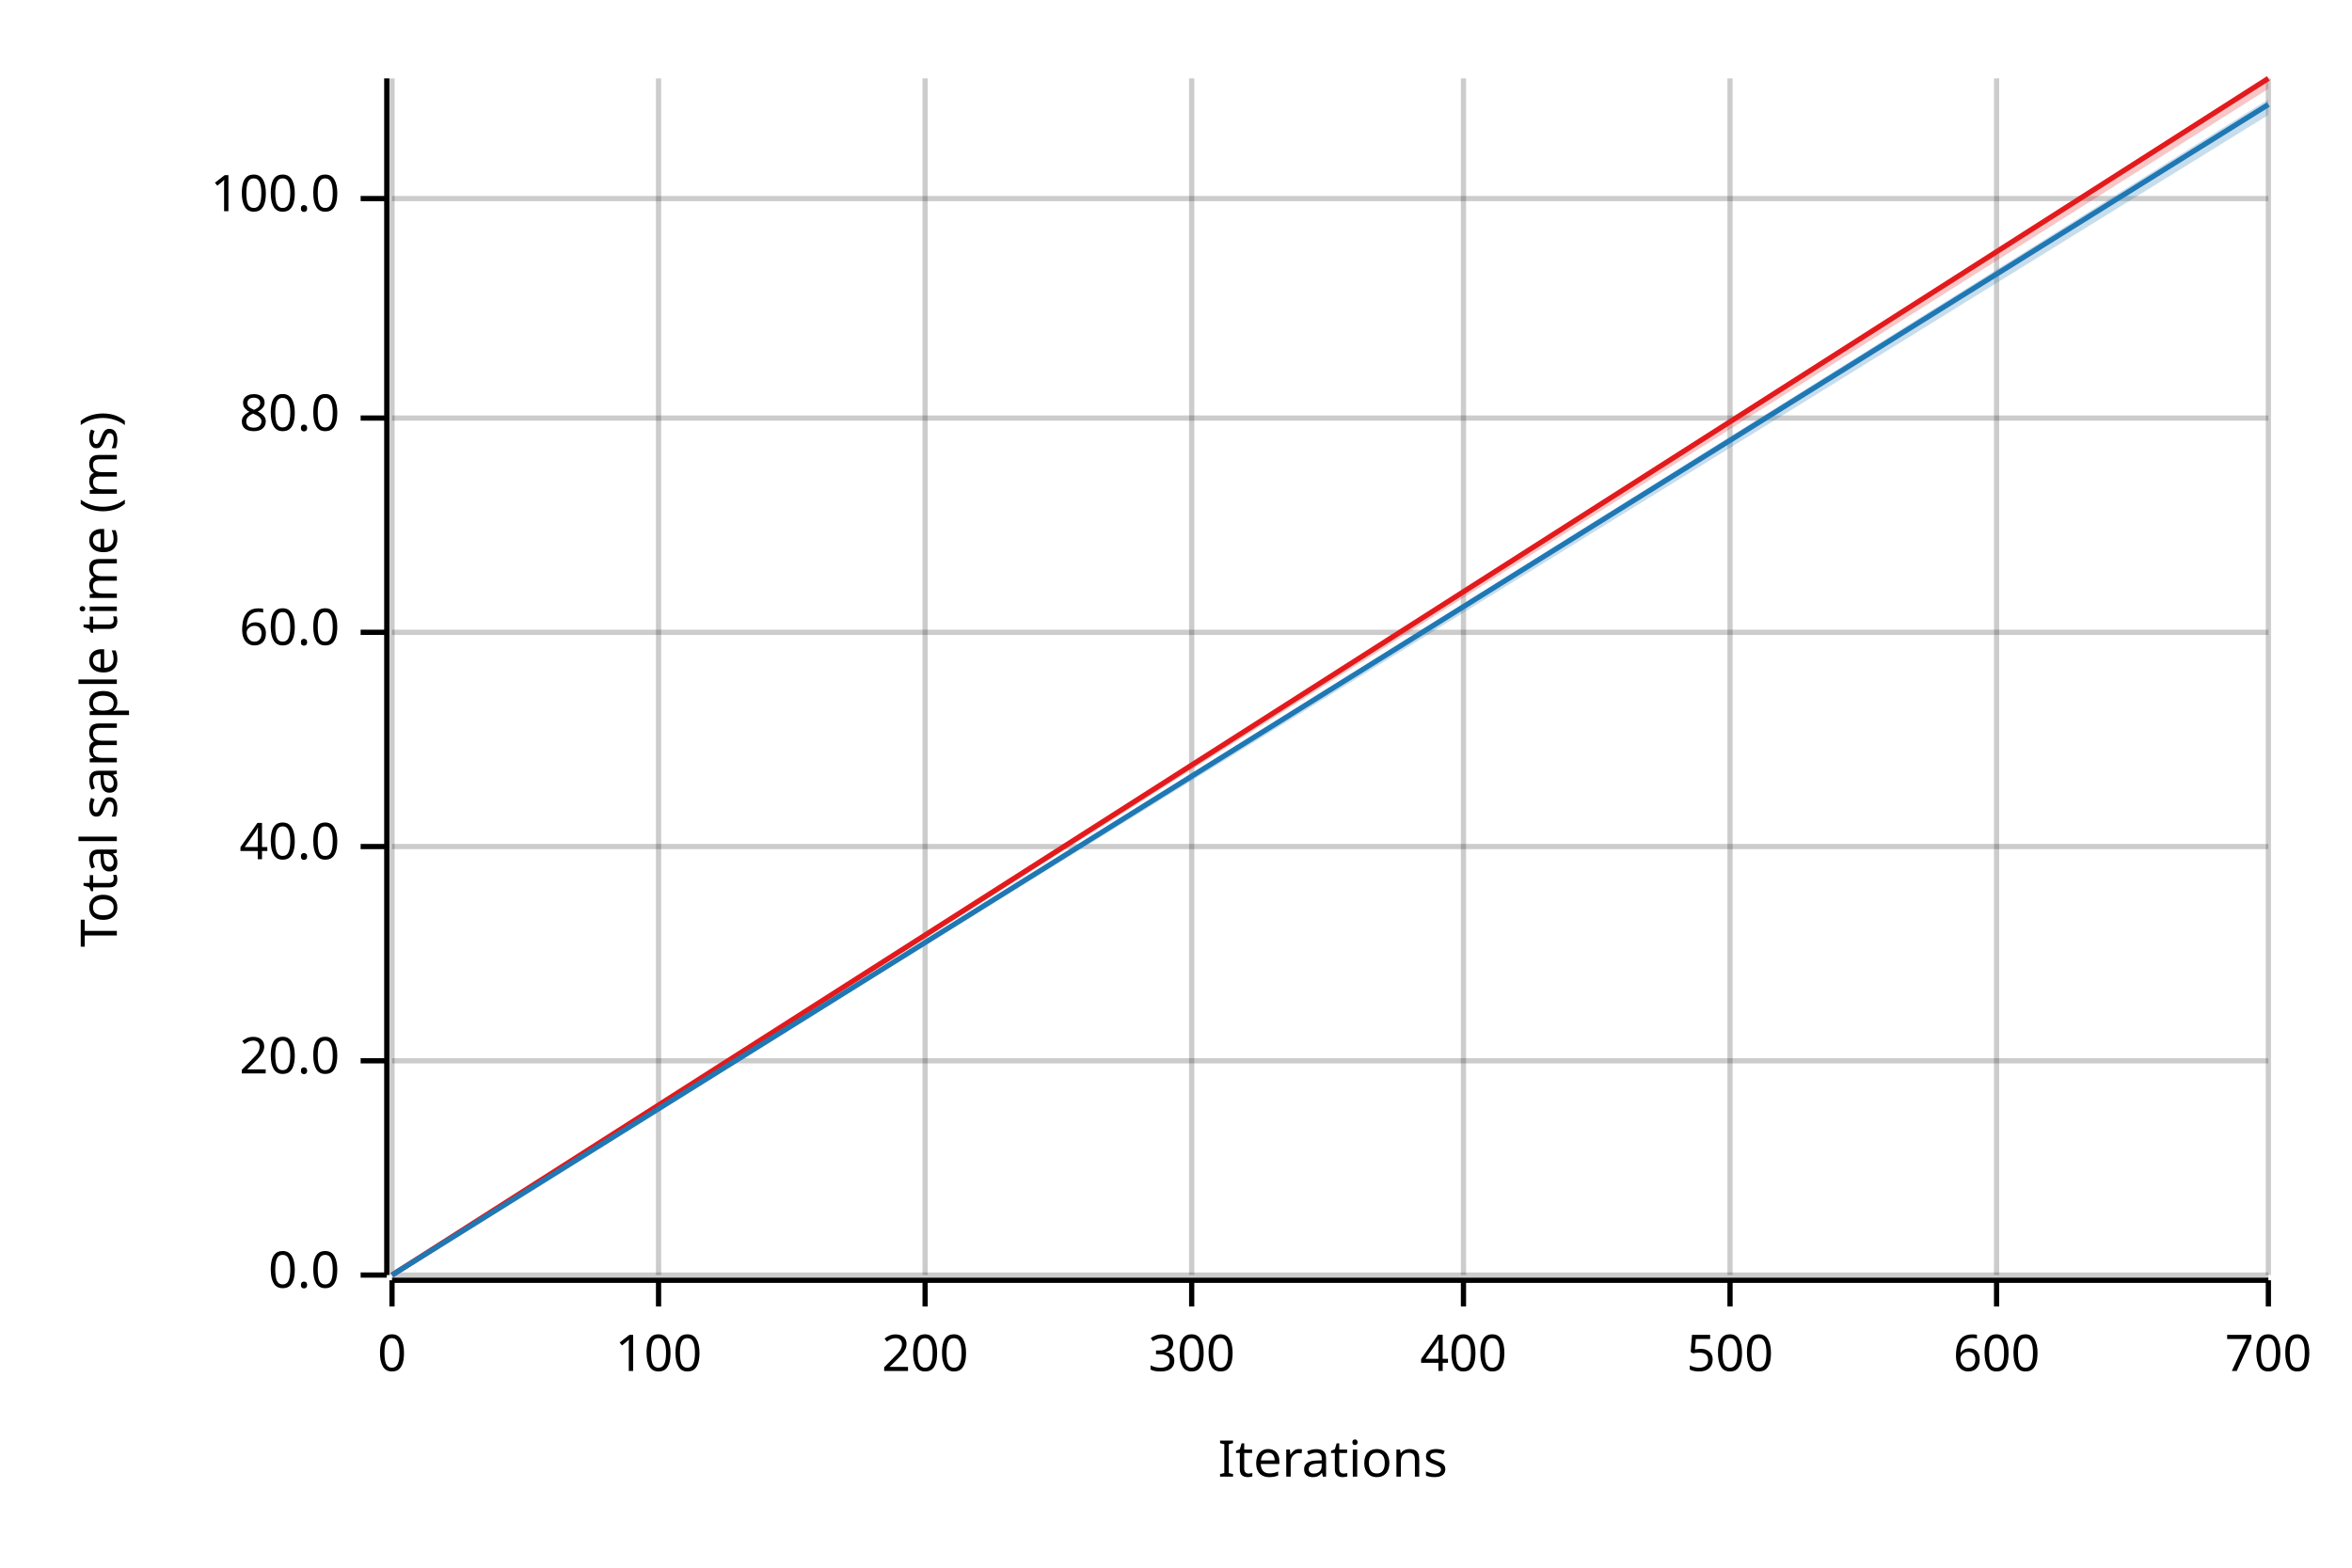
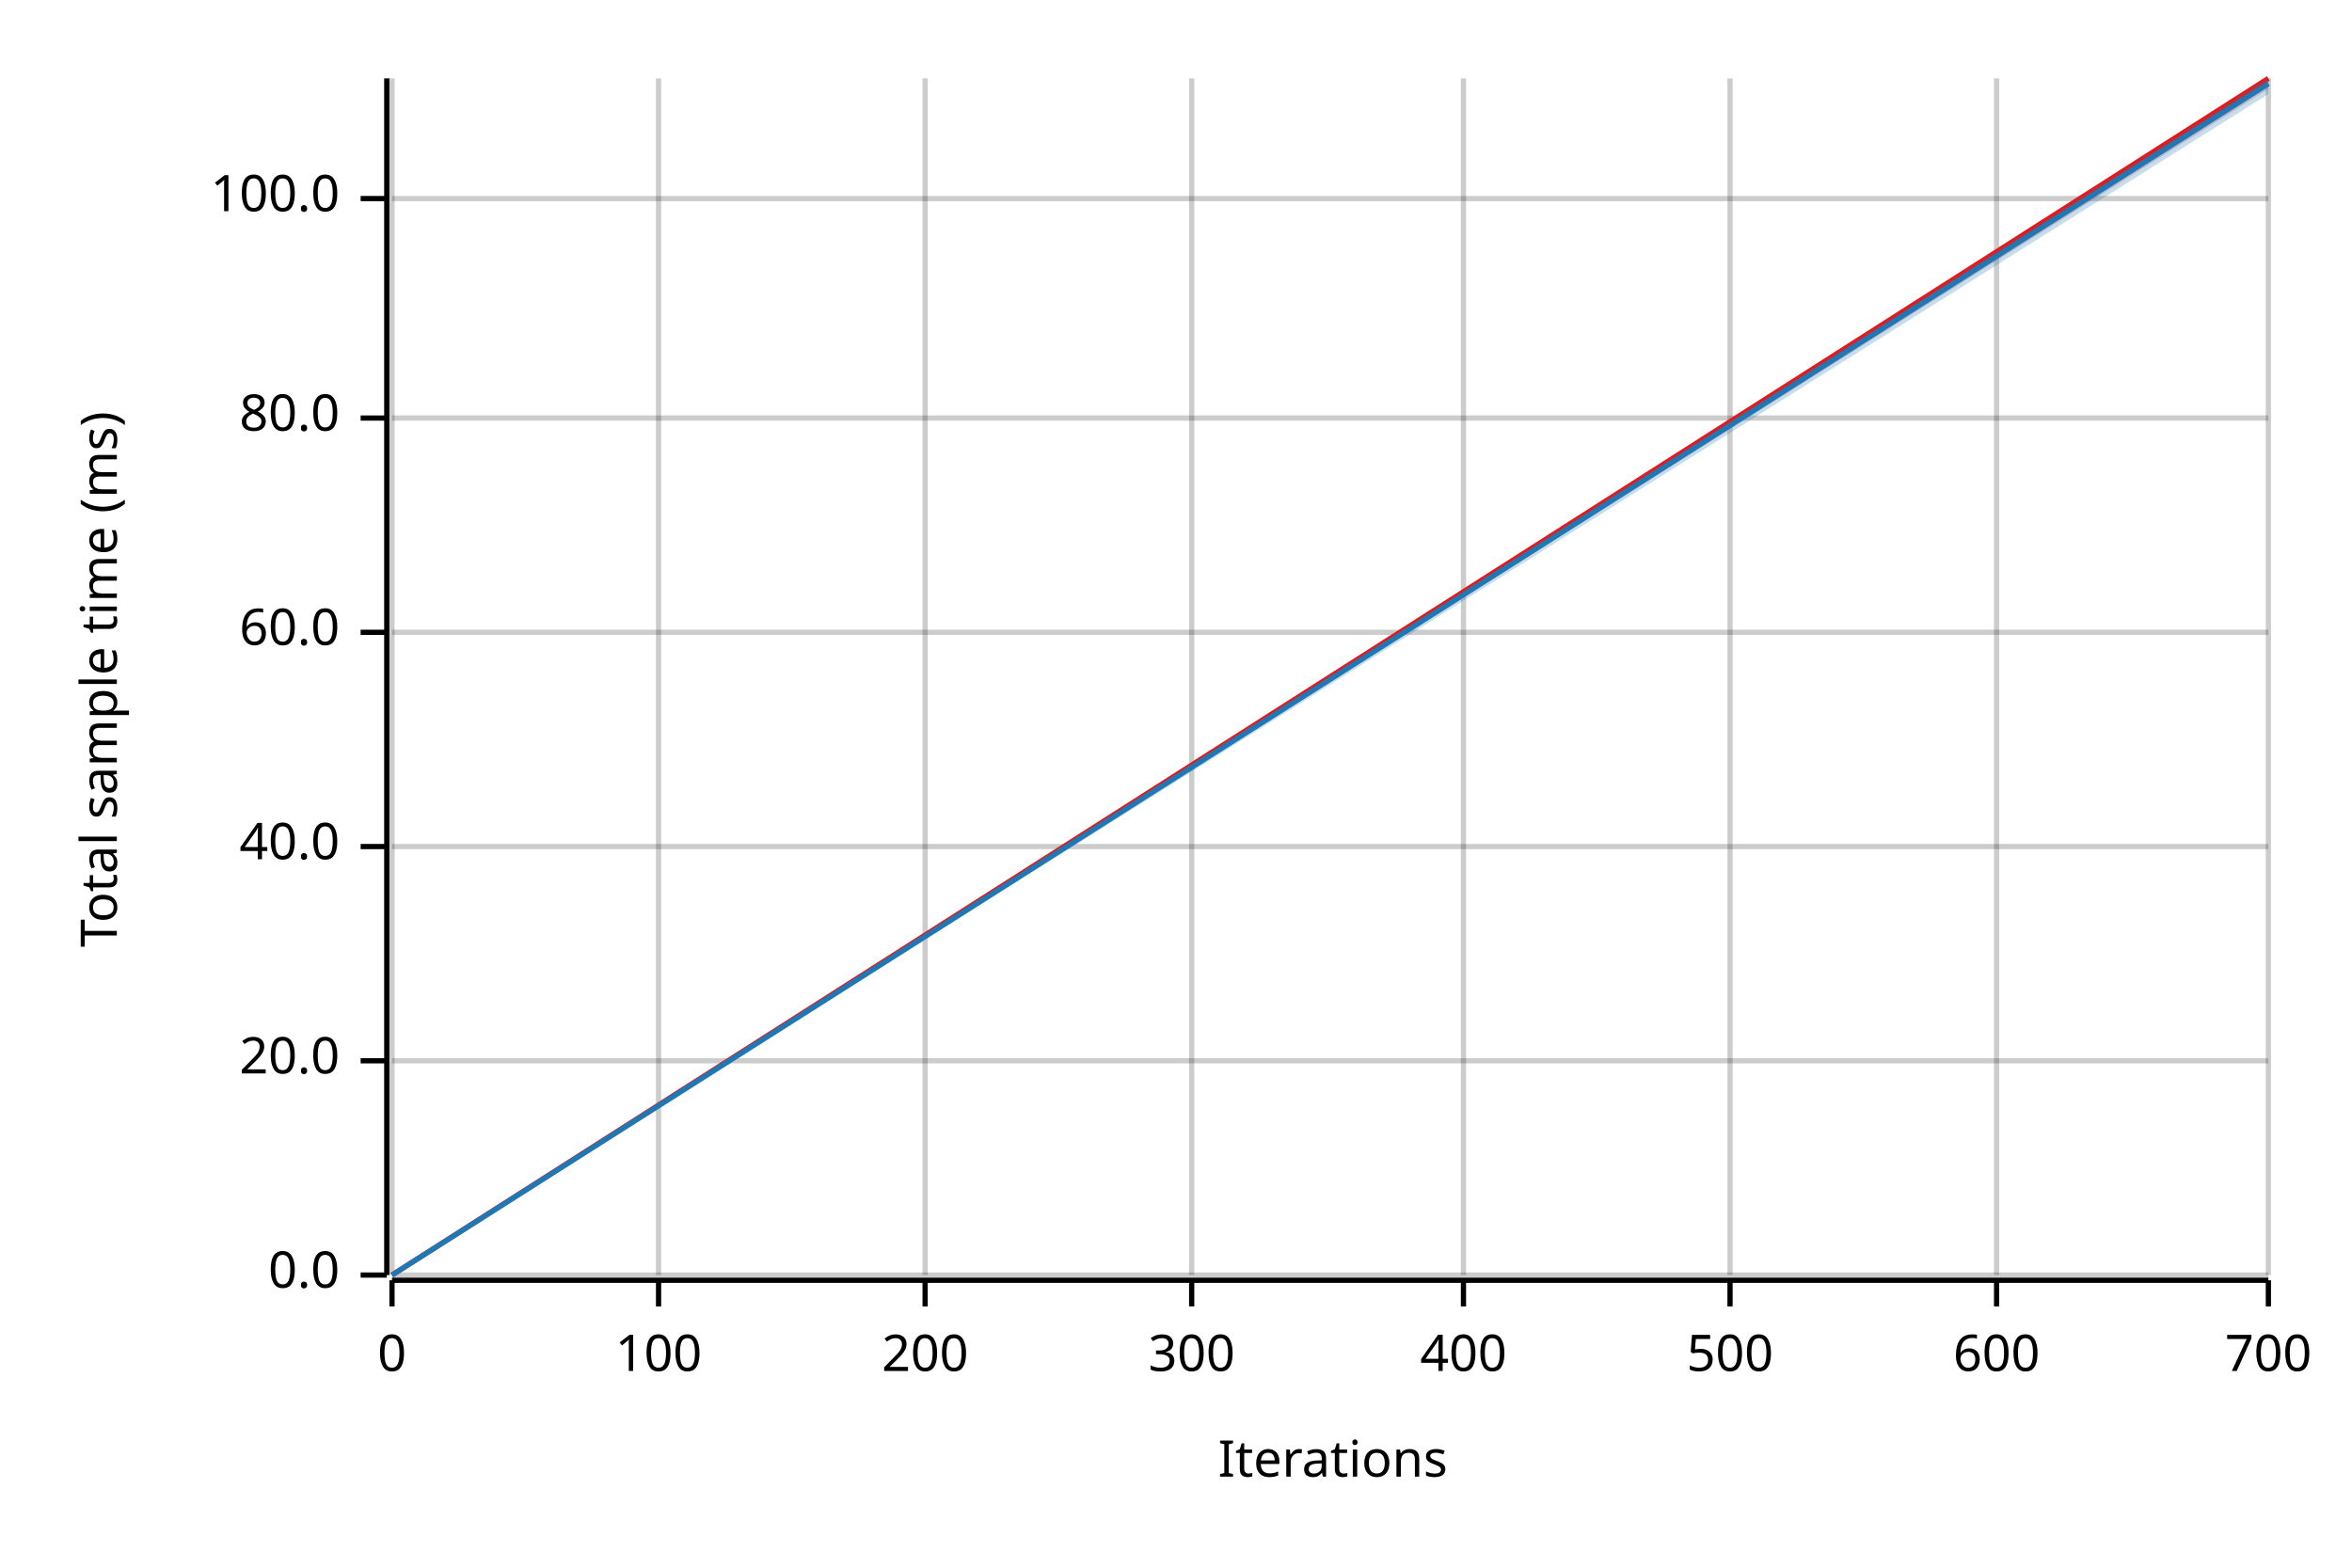
<svg xmlns="http://www.w3.org/2000/svg" width="450" height="300" viewBox="0 0 450 300">
  <text x="15" y="130" dy="0.76em" text-anchor="middle" font-family="sans-serif" font-size="9.677" opacity="1" fill="#000000" transform="rotate(270, 15, 130)">
Total sample time (ms)
</text>
  <text x="255" y="285" dy="-0.5ex" text-anchor="middle" font-family="sans-serif" font-size="9.677" opacity="1" fill="#000000">
Iterations
</text>
  <line opacity="0.2" stroke="#000000" stroke-width="1" x1="75" y1="244" x2="75" y2="15" />
  <line opacity="0.2" stroke="#000000" stroke-width="1" x1="126" y1="244" x2="126" y2="15" />
  <line opacity="0.2" stroke="#000000" stroke-width="1" x1="177" y1="244" x2="177" y2="15" />
  <line opacity="0.2" stroke="#000000" stroke-width="1" x1="228" y1="244" x2="228" y2="15" />
  <line opacity="0.2" stroke="#000000" stroke-width="1" x1="280" y1="244" x2="280" y2="15" />
  <line opacity="0.2" stroke="#000000" stroke-width="1" x1="331" y1="244" x2="331" y2="15" />
  <line opacity="0.2" stroke="#000000" stroke-width="1" x1="382" y1="244" x2="382" y2="15" />
  <line opacity="0.2" stroke="#000000" stroke-width="1" x1="434" y1="244" x2="434" y2="15" />
  <line opacity="0.2" stroke="#000000" stroke-width="1" x1="75" y1="244" x2="434" y2="244" />
  <line opacity="0.2" stroke="#000000" stroke-width="1" x1="75" y1="203" x2="434" y2="203" />
  <line opacity="0.2" stroke="#000000" stroke-width="1" x1="75" y1="162" x2="434" y2="162" />
  <line opacity="0.2" stroke="#000000" stroke-width="1" x1="75" y1="121" x2="434" y2="121" />
  <line opacity="0.2" stroke="#000000" stroke-width="1" x1="75" y1="80" x2="434" y2="80" />
  <line opacity="0.2" stroke="#000000" stroke-width="1" x1="75" y1="38" x2="434" y2="38" />
  <polyline fill="none" opacity="1" stroke="#000000" stroke-width="1" points="74,15 74,244 " />
  <text x="65" y="244" dy="0.5ex" text-anchor="end" font-family="sans-serif" font-size="9.677" opacity="1" fill="#000000">
0.0
</text>
  <polyline fill="none" opacity="1" stroke="#000000" stroke-width="1" points="69,244 74,244 " />
  <text x="65" y="203" dy="0.5ex" text-anchor="end" font-family="sans-serif" font-size="9.677" opacity="1" fill="#000000">
20.0
</text>
  <polyline fill="none" opacity="1" stroke="#000000" stroke-width="1" points="69,203 74,203 " />
  <text x="65" y="162" dy="0.5ex" text-anchor="end" font-family="sans-serif" font-size="9.677" opacity="1" fill="#000000">
40.0
</text>
  <polyline fill="none" opacity="1" stroke="#000000" stroke-width="1" points="69,162 74,162 " />
  <text x="65" y="121" dy="0.5ex" text-anchor="end" font-family="sans-serif" font-size="9.677" opacity="1" fill="#000000">
60.0
</text>
  <polyline fill="none" opacity="1" stroke="#000000" stroke-width="1" points="69,121 74,121 " />
  <text x="65" y="80" dy="0.5ex" text-anchor="end" font-family="sans-serif" font-size="9.677" opacity="1" fill="#000000">
80.0
</text>
  <polyline fill="none" opacity="1" stroke="#000000" stroke-width="1" points="69,80 74,80 " />
  <text x="65" y="38" dy="0.5ex" text-anchor="end" font-family="sans-serif" font-size="9.677" opacity="1" fill="#000000">
100.0
</text>
  <polyline fill="none" opacity="1" stroke="#000000" stroke-width="1" points="69,38 74,38 " />
  <polyline fill="none" opacity="1" stroke="#000000" stroke-width="1" points="75,245 434,245 " />
  <text x="75" y="255" dy="0.76em" text-anchor="middle" font-family="sans-serif" font-size="9.677" opacity="1" fill="#000000">
0
</text>
  <polyline fill="none" opacity="1" stroke="#000000" stroke-width="1" points="75,245 75,250 " />
  <text x="126" y="255" dy="0.76em" text-anchor="middle" font-family="sans-serif" font-size="9.677" opacity="1" fill="#000000">
100
</text>
  <polyline fill="none" opacity="1" stroke="#000000" stroke-width="1" points="126,245 126,250 " />
  <text x="177" y="255" dy="0.76em" text-anchor="middle" font-family="sans-serif" font-size="9.677" opacity="1" fill="#000000">
200
</text>
  <polyline fill="none" opacity="1" stroke="#000000" stroke-width="1" points="177,245 177,250 " />
  <text x="228" y="255" dy="0.76em" text-anchor="middle" font-family="sans-serif" font-size="9.677" opacity="1" fill="#000000">
300
</text>
  <polyline fill="none" opacity="1" stroke="#000000" stroke-width="1" points="228,245 228,250 " />
  <text x="280" y="255" dy="0.76em" text-anchor="middle" font-family="sans-serif" font-size="9.677" opacity="1" fill="#000000">
400
</text>
  <polyline fill="none" opacity="1" stroke="#000000" stroke-width="1" points="280,245 280,250 " />
  <text x="331" y="255" dy="0.76em" text-anchor="middle" font-family="sans-serif" font-size="9.677" opacity="1" fill="#000000">
500
</text>
  <polyline fill="none" opacity="1" stroke="#000000" stroke-width="1" points="331,245 331,250 " />
  <text x="382" y="255" dy="0.76em" text-anchor="middle" font-family="sans-serif" font-size="9.677" opacity="1" fill="#000000">
600
</text>
  <polyline fill="none" opacity="1" stroke="#000000" stroke-width="1" points="382,245 382,250 " />
  <text x="434" y="255" dy="0.76em" text-anchor="middle" font-family="sans-serif" font-size="9.677" opacity="1" fill="#000000">
700
</text>
  <polyline fill="none" opacity="1" stroke="#000000" stroke-width="1" points="434,245 434,250 " />
  <polyline fill="none" opacity="1" stroke="#E31A1C" stroke-width="1" points="75,244 434,15 " />
  <polygon opacity="0.25" fill="#E31A1C" points="75,244 434,17 434,15 " />
-   <polyline fill="none" opacity="1" stroke="#1F78B4" stroke-width="1" points="75,244 434,20 " />
-   <polygon opacity="0.25" fill="#1F78B4" points="75,244 434,22 434,19 " />
+   <polyline fill="none" opacity="1" stroke="#1F78B4" stroke-width="1" points="75,244 434,16 " />
+   <polygon opacity="0.25" fill="#1F78B4" points="75,244 434,18 434,15 " />
</svg>
